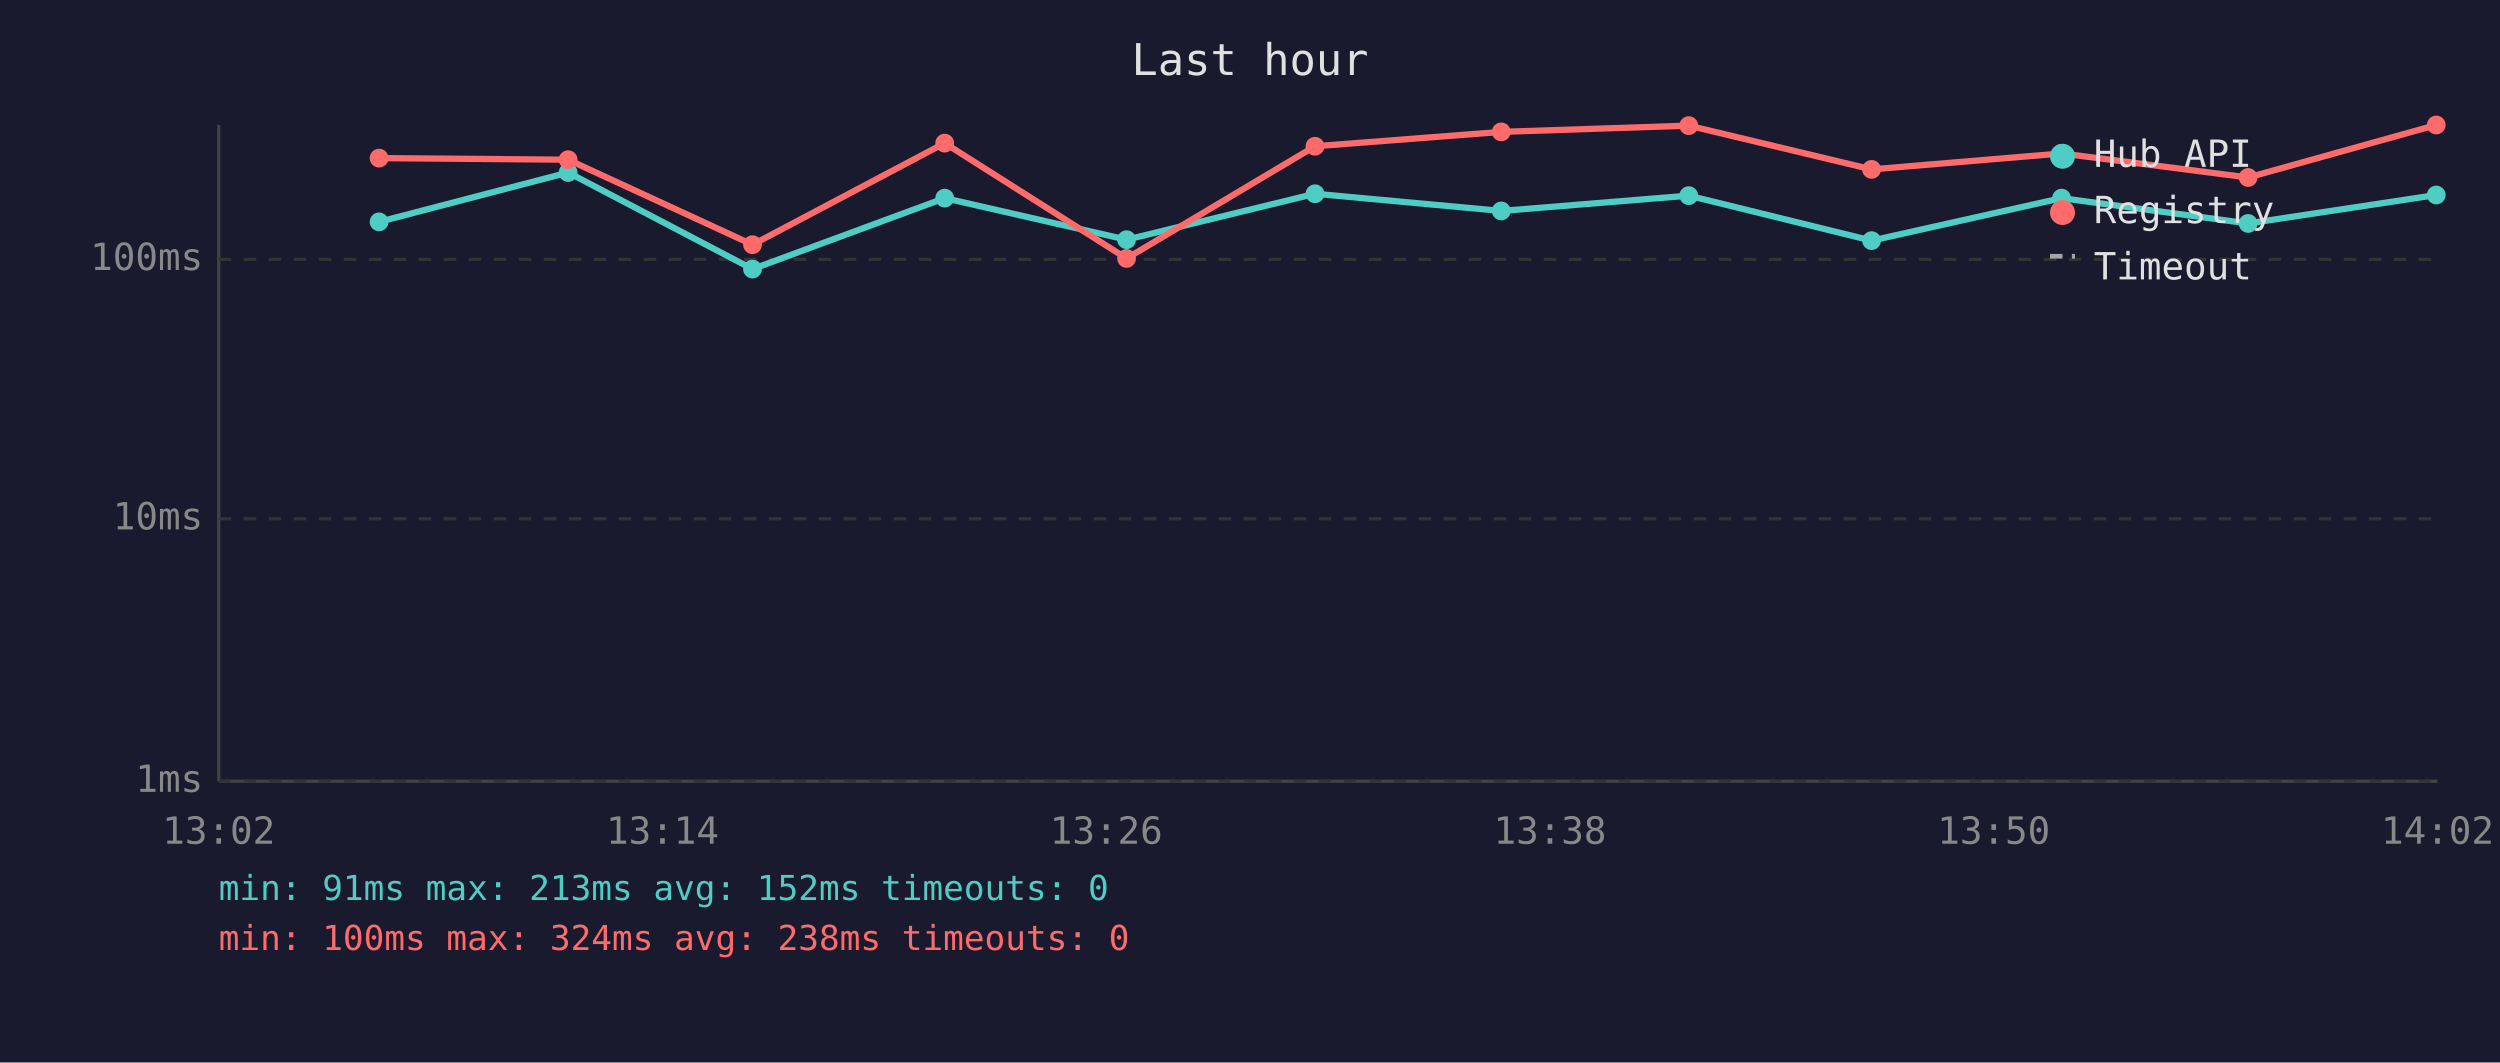
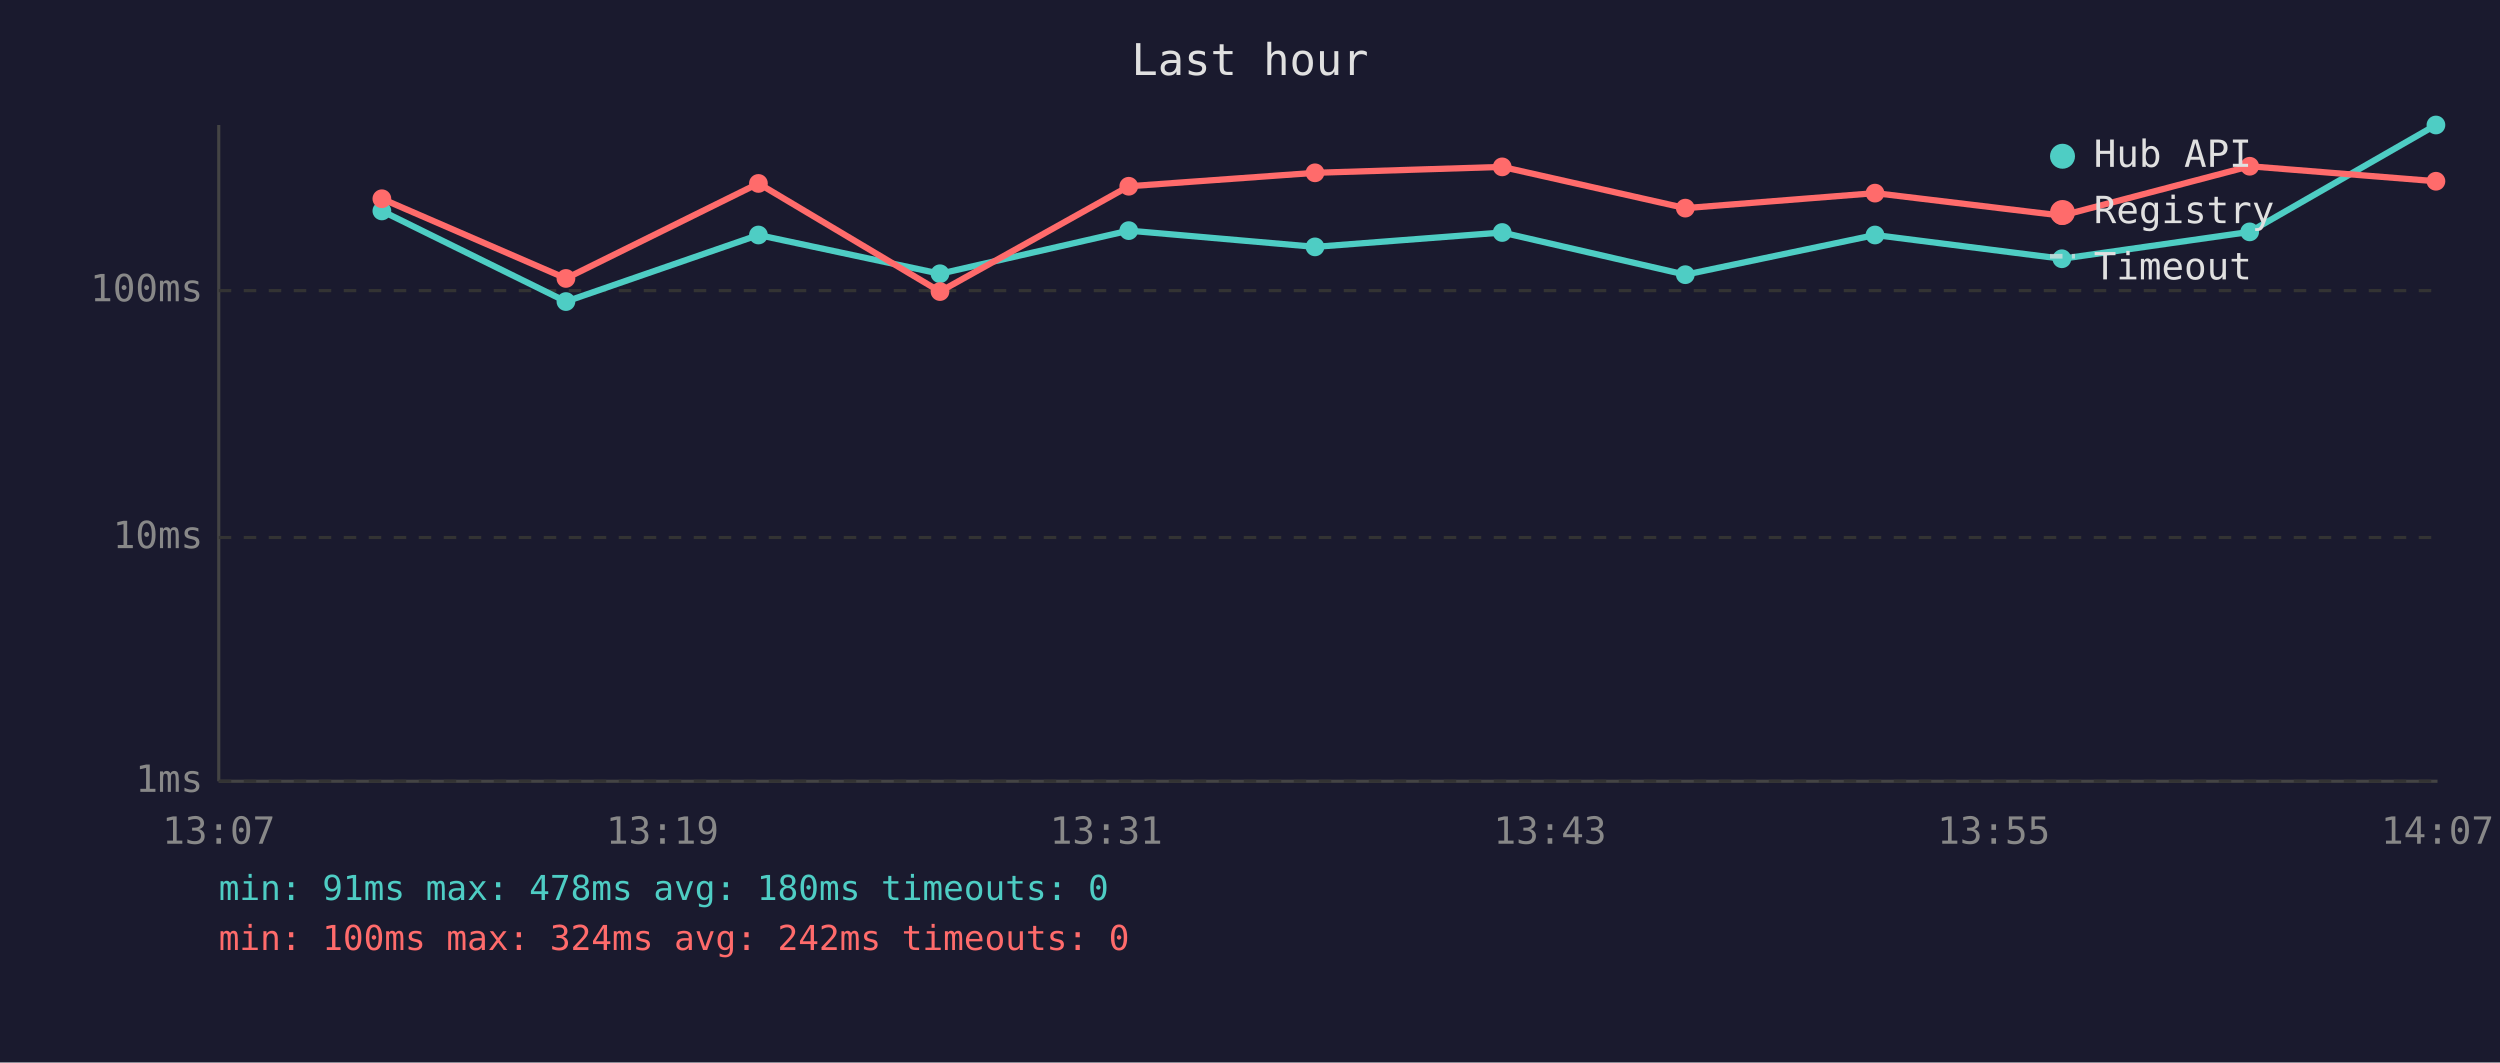
<svg xmlns="http://www.w3.org/2000/svg" viewBox="0 0 800 340" font-family="monospace" font-size="12">
  <rect width="800" height="340" fill="#1a1a2e" />
  <text x="400" y="24" fill="#e0e0e0" font-size="14" text-anchor="middle">Last hour</text>
  <line x1="70" y1="40" x2="70" y2="250" stroke="#444" stroke-width="1" />
  <line x1="70" y1="250" x2="780" y2="250" stroke="#444" stroke-width="1" />
  <line x1="70" y1="250" x2="780" y2="250" stroke="#333" stroke-width="1" stroke-dasharray="4" />
  <text x="65" y="250" fill="#888" text-anchor="end" dominant-baseline="middle">1ms</text>
-   <line x1="70" y1="166" x2="780" y2="166" stroke="#333" stroke-width="1" stroke-dasharray="4" />
-   <text x="65" y="166" fill="#888" text-anchor="end" dominant-baseline="middle">10ms</text>
-   <line x1="70" y1="83" x2="780" y2="83" stroke="#333" stroke-width="1" stroke-dasharray="4" />
-   <text x="65" y="83" fill="#888" text-anchor="end" dominant-baseline="middle">100ms</text>
-   <text x="70" y="270" fill="#888" text-anchor="middle">13:02</text>
-   <text x="212" y="270" fill="#888" text-anchor="middle">13:14</text>
-   <text x="354" y="270" fill="#888" text-anchor="middle">13:26</text>
-   <text x="496" y="270" fill="#888" text-anchor="middle">13:38</text>
-   <text x="638" y="270" fill="#888" text-anchor="middle">13:50</text>
-   <text x="780" y="270" fill="#888" text-anchor="middle">14:02</text>
-   <polyline points="121.3,71.0 181.8,55.2 240.8,86.1 302.3,63.4 360.5,76.7 420.8,62.0 480.4,67.5 540.4,62.6 598.9,77.0 659.7,63.4 719.4,71.5 779.6,62.4" fill="none" stroke="#4ecdc4" stroke-width="2" opacity="1" />
-   <circle cx="121.3" cy="71.0" r="3" fill="#4ecdc4" />
-   <circle cx="181.8" cy="55.2" r="3" fill="#4ecdc4" />
-   <circle cx="240.8" cy="86.1" r="3" fill="#4ecdc4" />
-   <circle cx="302.3" cy="63.4" r="3" fill="#4ecdc4" />
-   <circle cx="360.5" cy="76.7" r="3" fill="#4ecdc4" />
-   <circle cx="420.8" cy="62.0" r="3" fill="#4ecdc4" />
-   <circle cx="480.4" cy="67.5" r="3" fill="#4ecdc4" />
-   <circle cx="540.4" cy="62.6" r="3" fill="#4ecdc4" />
-   <circle cx="598.9" cy="77.0" r="3" fill="#4ecdc4" />
-   <circle cx="659.7" cy="63.4" r="3" fill="#4ecdc4" />
-   <circle cx="719.4" cy="71.5" r="3" fill="#4ecdc4" />
-   <circle cx="779.6" cy="62.4" r="3" fill="#4ecdc4" />
-   <polyline points="121.3,50.6 181.8,51.1 240.8,78.3 302.3,45.8 360.5,82.7 420.8,46.8 480.4,42.2 540.4,40.2 598.9,54.2 659.7,49.1 719.4,56.8 779.6,40.0" fill="none" stroke="#ff6b6b" stroke-width="2" opacity="1" />
-   <circle cx="121.3" cy="50.6" r="3" fill="#ff6b6b" />
-   <circle cx="181.8" cy="51.1" r="3" fill="#ff6b6b" />
-   <circle cx="240.8" cy="78.3" r="3" fill="#ff6b6b" />
-   <circle cx="302.3" cy="45.8" r="3" fill="#ff6b6b" />
-   <circle cx="360.5" cy="82.7" r="3" fill="#ff6b6b" />
-   <circle cx="420.8" cy="46.8" r="3" fill="#ff6b6b" />
-   <circle cx="480.4" cy="42.2" r="3" fill="#ff6b6b" />
-   <circle cx="540.4" cy="40.2" r="3" fill="#ff6b6b" />
-   <circle cx="598.9" cy="54.2" r="3" fill="#ff6b6b" />
-   <circle cx="659.7" cy="49.1" r="3" fill="#ff6b6b" />
-   <circle cx="719.4" cy="56.8" r="3" fill="#ff6b6b" />
-   <circle cx="779.6" cy="40.0" r="3" fill="#ff6b6b" />
+   <line x1="70" y1="172" x2="780" y2="172" stroke="#333" stroke-width="1" stroke-dasharray="4" />
+   <text x="65" y="172" fill="#888" text-anchor="end" dominant-baseline="middle">10ms</text>
+   <line x1="70" y1="93" x2="780" y2="93" stroke="#333" stroke-width="1" stroke-dasharray="4" />
+   <text x="65" y="93" fill="#888" text-anchor="end" dominant-baseline="middle">100ms</text>
+   <text x="70" y="270" fill="#888" text-anchor="middle">13:07</text>
+   <text x="212" y="270" fill="#888" text-anchor="middle">13:19</text>
+   <text x="354" y="270" fill="#888" text-anchor="middle">13:31</text>
+   <text x="496" y="270" fill="#888" text-anchor="middle">13:43</text>
+   <text x="638" y="270" fill="#888" text-anchor="middle">13:55</text>
+   <text x="780" y="270" fill="#888" text-anchor="middle">14:07</text>
+   <polyline points="122.2,67.5 181.1,96.5 242.7,75.2 300.8,87.6 361.2,73.8 420.8,79.0 480.7,74.4 539.3,87.9 600.0,75.2 659.8,82.8 719.9,74.2 779.5,40.0" fill="none" stroke="#4ecdc4" stroke-width="2" opacity="1" />
+   <circle cx="122.2" cy="67.5" r="3" fill="#4ecdc4" />
+   <circle cx="181.1" cy="96.5" r="3" fill="#4ecdc4" />
+   <circle cx="242.7" cy="75.2" r="3" fill="#4ecdc4" />
+   <circle cx="300.8" cy="87.6" r="3" fill="#4ecdc4" />
+   <circle cx="361.2" cy="73.8" r="3" fill="#4ecdc4" />
+   <circle cx="420.8" cy="79.0" r="3" fill="#4ecdc4" />
+   <circle cx="480.7" cy="74.4" r="3" fill="#4ecdc4" />
+   <circle cx="539.3" cy="87.9" r="3" fill="#4ecdc4" />
+   <circle cx="600.0" cy="75.2" r="3" fill="#4ecdc4" />
+   <circle cx="659.8" cy="82.8" r="3" fill="#4ecdc4" />
+   <circle cx="719.9" cy="74.2" r="3" fill="#4ecdc4" />
+   <circle cx="779.5" cy="40.0" r="3" fill="#4ecdc4" />
+   <polyline points="122.2,63.6 181.1,89.1 242.7,58.7 300.8,93.3 361.2,59.6 420.8,55.3 480.7,53.4 539.3,66.6 600.0,61.8 659.8,69.0 719.9,53.2 779.5,58.0" fill="none" stroke="#ff6b6b" stroke-width="2" opacity="1" />
+   <circle cx="122.2" cy="63.6" r="3" fill="#ff6b6b" />
+   <circle cx="181.1" cy="89.1" r="3" fill="#ff6b6b" />
+   <circle cx="242.7" cy="58.7" r="3" fill="#ff6b6b" />
+   <circle cx="300.8" cy="93.3" r="3" fill="#ff6b6b" />
+   <circle cx="361.2" cy="59.6" r="3" fill="#ff6b6b" />
+   <circle cx="420.8" cy="55.3" r="3" fill="#ff6b6b" />
+   <circle cx="480.7" cy="53.4" r="3" fill="#ff6b6b" />
+   <circle cx="539.3" cy="66.6" r="3" fill="#ff6b6b" />
+   <circle cx="600.0" cy="61.8" r="3" fill="#ff6b6b" />
+   <circle cx="659.8" cy="69.0" r="3" fill="#ff6b6b" />
+   <circle cx="719.9" cy="53.2" r="3" fill="#ff6b6b" />
+   <circle cx="779.5" cy="58.0" r="3" fill="#ff6b6b" />
  <circle cx="660" cy="50" r="4" fill="#4ecdc4" />
  <text x="670" y="50" fill="#e0e0e0" dominant-baseline="middle">Hub API</text>
  <circle cx="660" cy="68" r="4" fill="#ff6b6b" />
  <text x="670" y="68" fill="#e0e0e0" dominant-baseline="middle">Registry</text>
  <line x1="656" y1="82" x2="664" y2="82" stroke="#e0e0e0" stroke-width="1.5" stroke-dasharray="4,3" opacity="0.7" />
  <text x="670" y="86" fill="#e0e0e0" dominant-baseline="middle">Timeout</text>
-   <text x="70" y="288" fill="#4ecdc4" font-size="11">min: 91ms  max: 213ms  avg: 152ms  timeouts: 0</text>
-   <text x="70" y="304" fill="#ff6b6b" font-size="11">min: 100ms  max: 324ms  avg: 238ms  timeouts: 0</text>
+   <text x="70" y="288" fill="#4ecdc4" font-size="11">min: 91ms  max: 478ms  avg: 180ms  timeouts: 0</text>
+   <text x="70" y="304" fill="#ff6b6b" font-size="11">min: 100ms  max: 324ms  avg: 242ms  timeouts: 0</text>
</svg>
